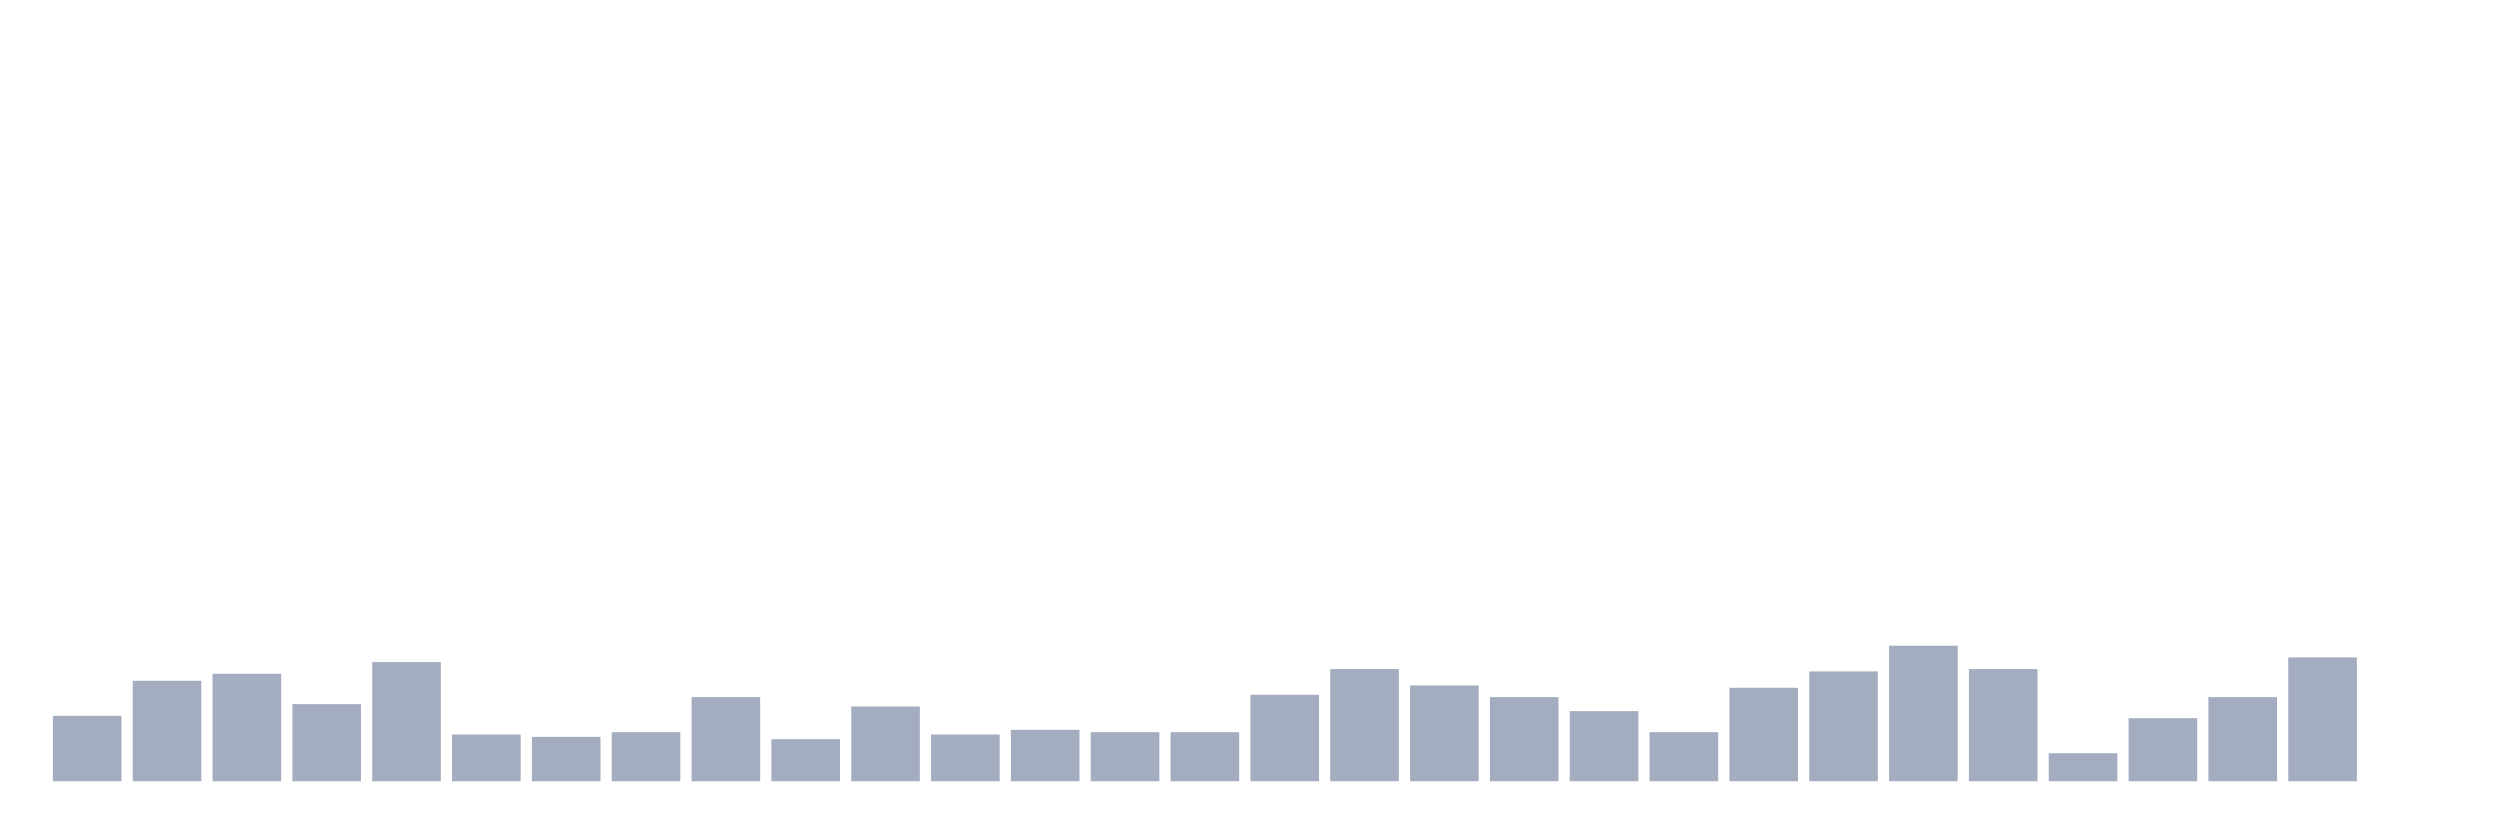
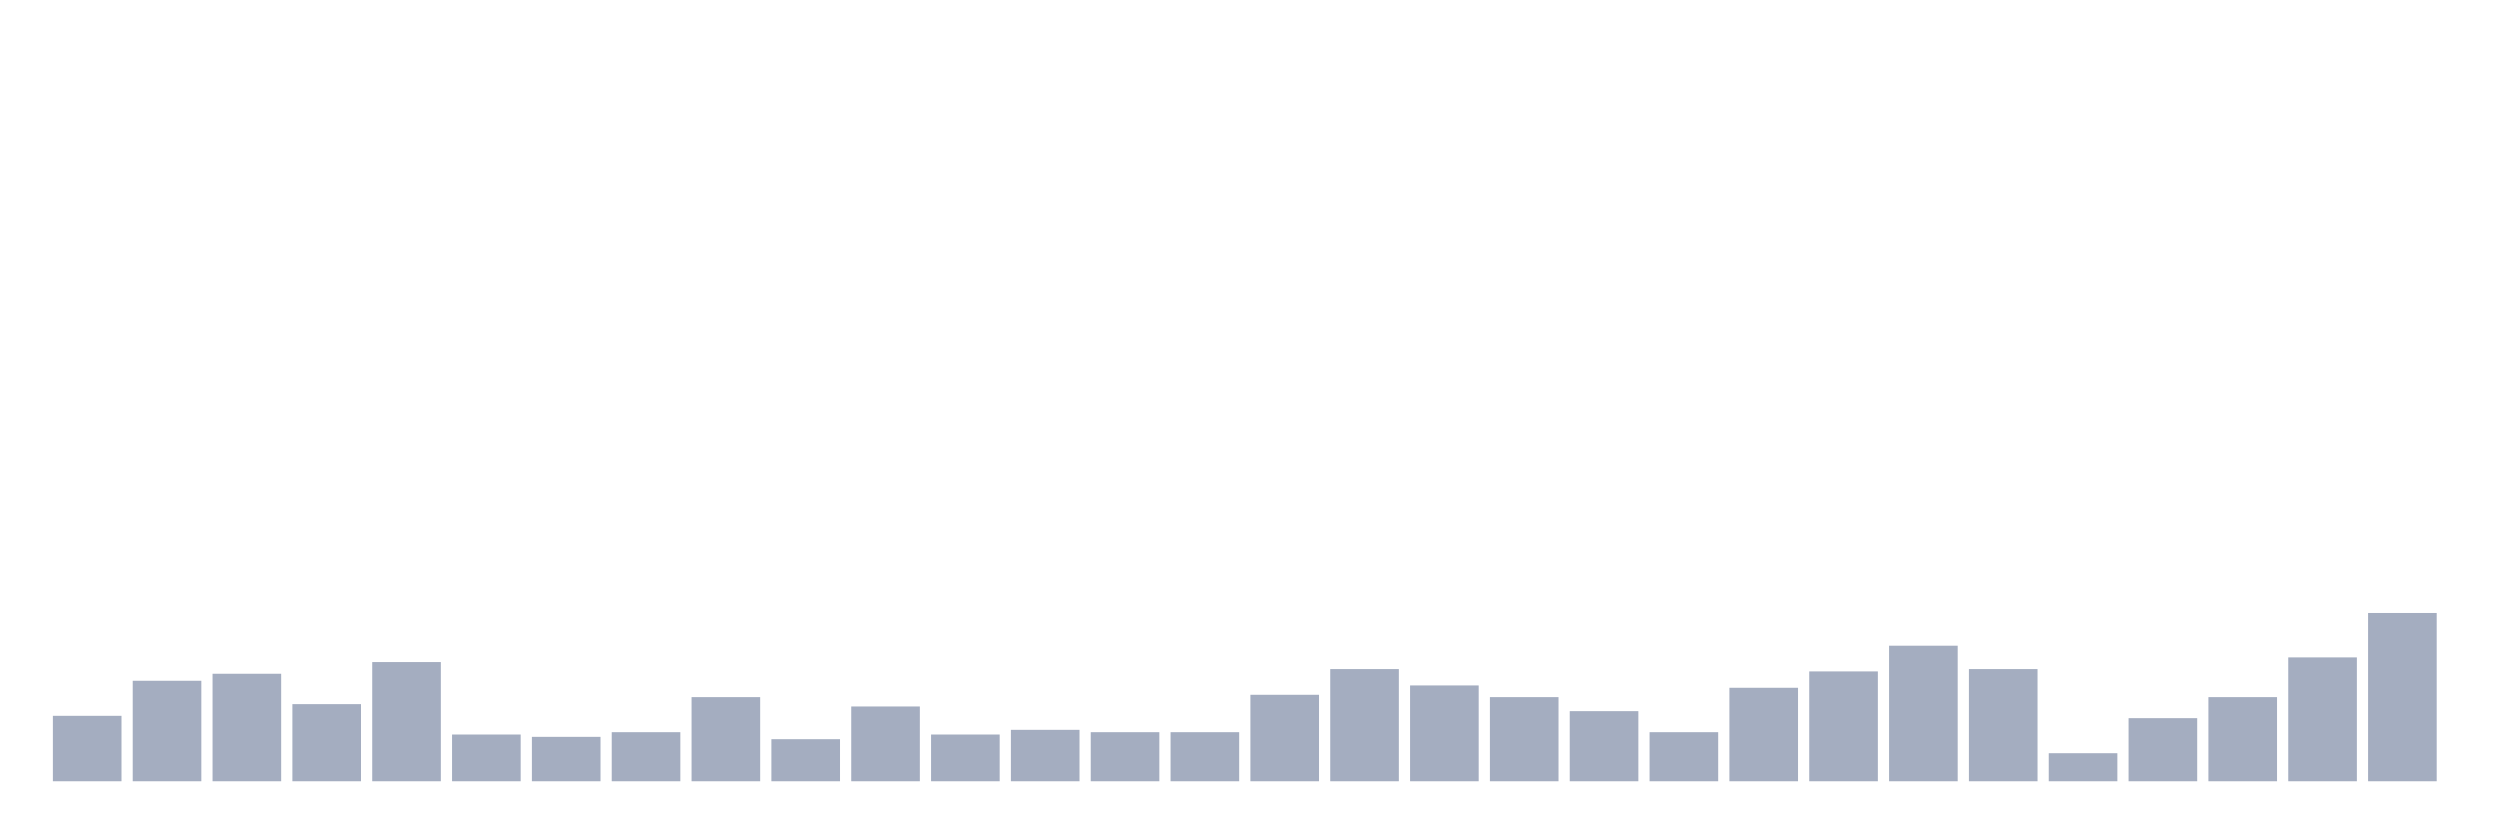
<svg xmlns="http://www.w3.org/2000/svg" viewBox="0 0 480 160">
  <g transform="translate(10,10)">
    <rect class="bar" x="0.153" width="13.175" y="127.436" height="12.564" fill="rgb(164,173,192)" />
    <rect class="bar" x="15.482" width="13.175" y="120.705" height="19.295" fill="rgb(164,173,192)" />
    <rect class="bar" x="30.81" width="13.175" y="119.359" height="20.641" fill="rgb(164,173,192)" />
    <rect class="bar" x="46.138" width="13.175" y="125.192" height="14.808" fill="rgb(164,173,192)" />
    <rect class="bar" x="61.466" width="13.175" y="117.115" height="22.885" fill="rgb(164,173,192)" />
    <rect class="bar" x="76.794" width="13.175" y="131.026" height="8.974" fill="rgb(164,173,192)" />
    <rect class="bar" x="92.123" width="13.175" y="131.474" height="8.526" fill="rgb(164,173,192)" />
    <rect class="bar" x="107.451" width="13.175" y="130.577" height="9.423" fill="rgb(164,173,192)" />
    <rect class="bar" x="122.779" width="13.175" y="123.846" height="16.154" fill="rgb(164,173,192)" />
    <rect class="bar" x="138.107" width="13.175" y="131.923" height="8.077" fill="rgb(164,173,192)" />
    <rect class="bar" x="153.436" width="13.175" y="125.641" height="14.359" fill="rgb(164,173,192)" />
    <rect class="bar" x="168.764" width="13.175" y="131.026" height="8.974" fill="rgb(164,173,192)" />
    <rect class="bar" x="184.092" width="13.175" y="130.128" height="9.872" fill="rgb(164,173,192)" />
    <rect class="bar" x="199.42" width="13.175" y="130.577" height="9.423" fill="rgb(164,173,192)" />
    <rect class="bar" x="214.748" width="13.175" y="130.577" height="9.423" fill="rgb(164,173,192)" />
    <rect class="bar" x="230.077" width="13.175" y="123.397" height="16.603" fill="rgb(164,173,192)" />
    <rect class="bar" x="245.405" width="13.175" y="118.462" height="21.538" fill="rgb(164,173,192)" />
    <rect class="bar" x="260.733" width="13.175" y="121.603" height="18.397" fill="rgb(164,173,192)" />
    <rect class="bar" x="276.061" width="13.175" y="123.846" height="16.154" fill="rgb(164,173,192)" />
    <rect class="bar" x="291.39" width="13.175" y="126.538" height="13.462" fill="rgb(164,173,192)" />
    <rect class="bar" x="306.718" width="13.175" y="130.577" height="9.423" fill="rgb(164,173,192)" />
    <rect class="bar" x="322.046" width="13.175" y="122.051" height="17.949" fill="rgb(164,173,192)" />
    <rect class="bar" x="337.374" width="13.175" y="118.91" height="21.09" fill="rgb(164,173,192)" />
    <rect class="bar" x="352.702" width="13.175" y="113.974" height="26.026" fill="rgb(164,173,192)" />
    <rect class="bar" x="368.031" width="13.175" y="118.462" height="21.538" fill="rgb(164,173,192)" />
    <rect class="bar" x="383.359" width="13.175" y="134.615" height="5.385" fill="rgb(164,173,192)" />
    <rect class="bar" x="398.687" width="13.175" y="127.885" height="12.115" fill="rgb(164,173,192)" />
    <rect class="bar" x="414.015" width="13.175" y="123.846" height="16.154" fill="rgb(164,173,192)" />
    <rect class="bar" x="429.344" width="13.175" y="116.218" height="23.782" fill="rgb(164,173,192)" />
-     <rect class="bar" x="444.672" width="13.175" y="140" height="0" fill="rgb(164,173,192)" />
+     <rect class="bar" x="444.672" width="13.175" y="107.692" height="32.308" fill="rgb(164,173,192)" />
  </g>
</svg>
